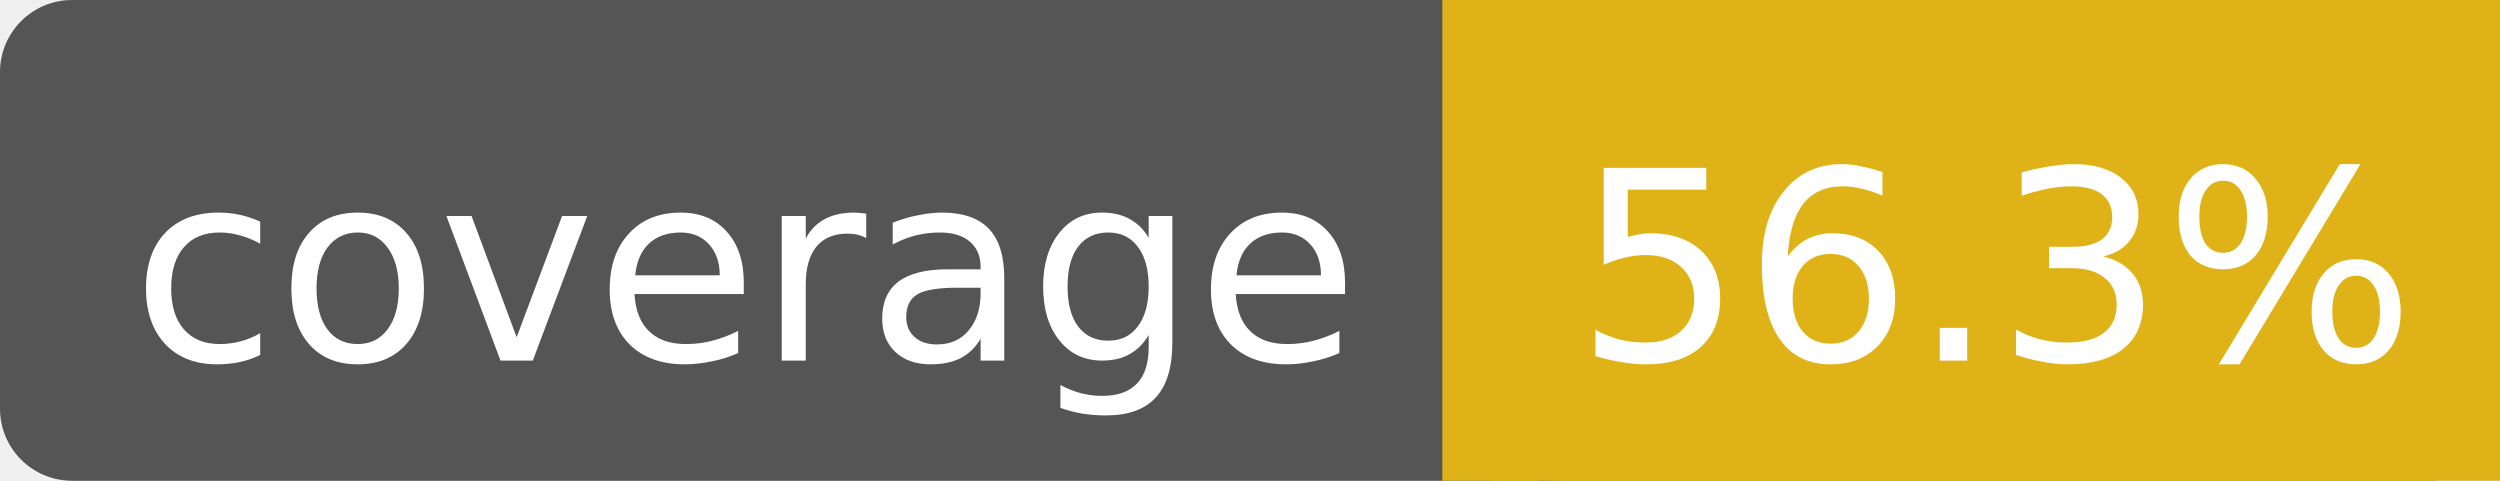
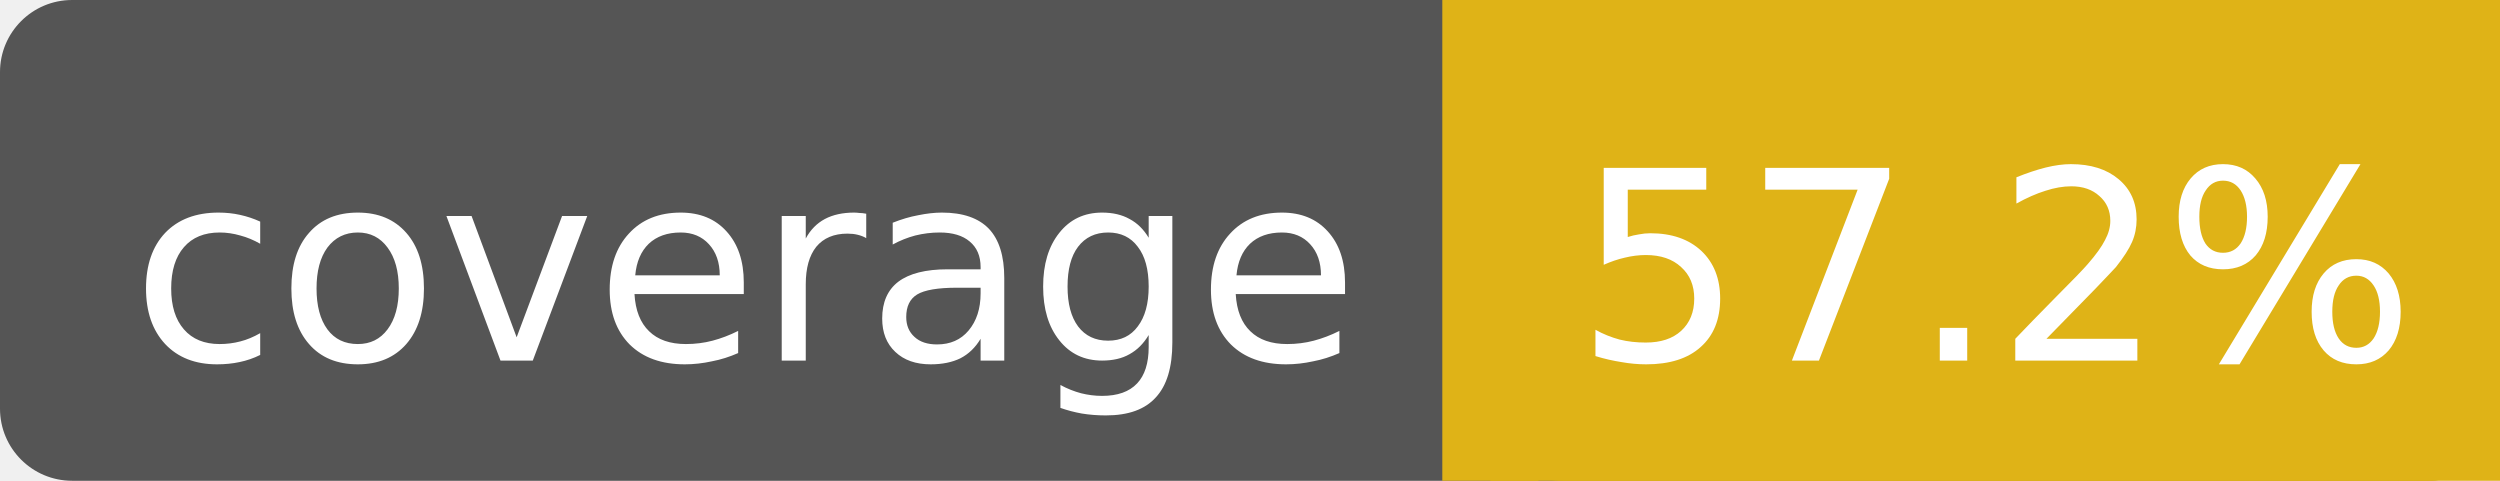
<svg xmlns="http://www.w3.org/2000/svg" width="104" height="20">
  <rect width="104" height="20" rx="3" fill="#555" />
  <rect x="62" width="42" height="20" rx="3" fill="#dfb317" />
  <rect x="62" width="42" height="20" fill="#dfb317" />
  <rect x="60" width="4" height="20" fill="#dfb317" />
  <g fill="#fff" text-anchor="middle" font-family="DejaVu Sans,Verdana,Geneva,sans-serif" font-size="11">
    <text x="31" y="15">coverage</text>
-     <text x="83" y="15">56.3%</text>
+     <text x="83" y="15">57.2%</text>
  </g>
</svg>
